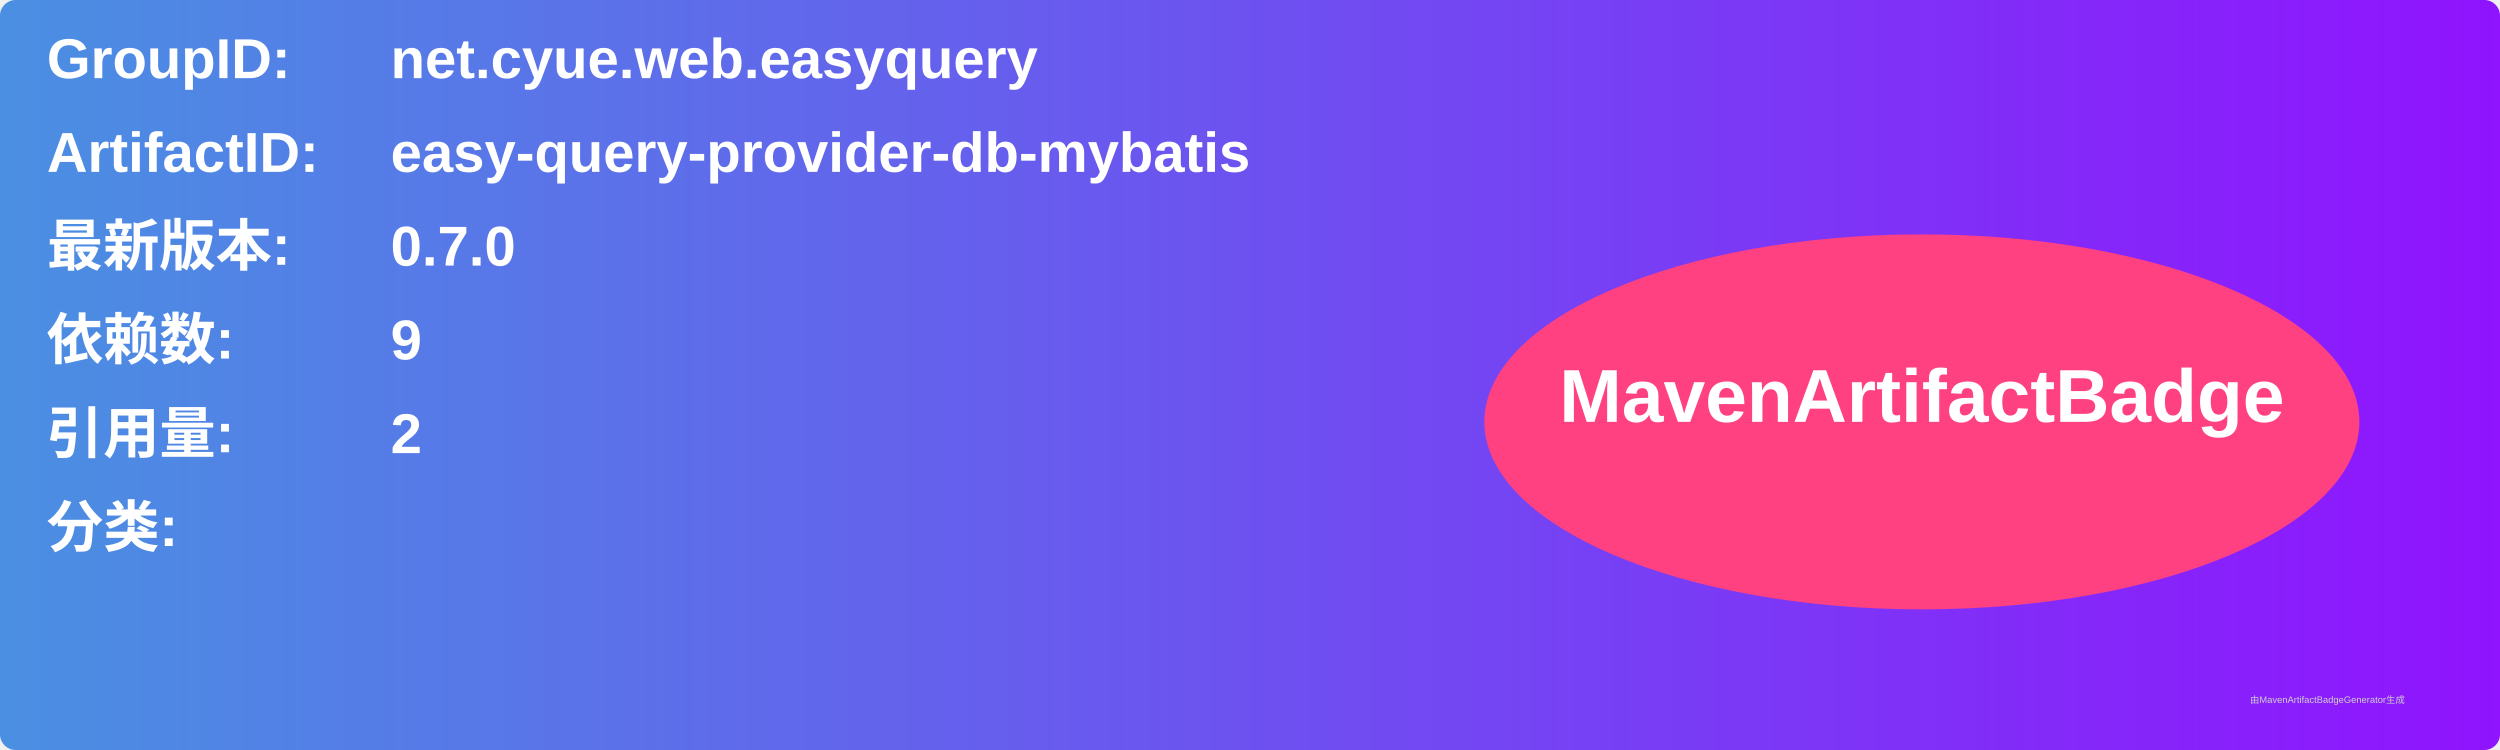
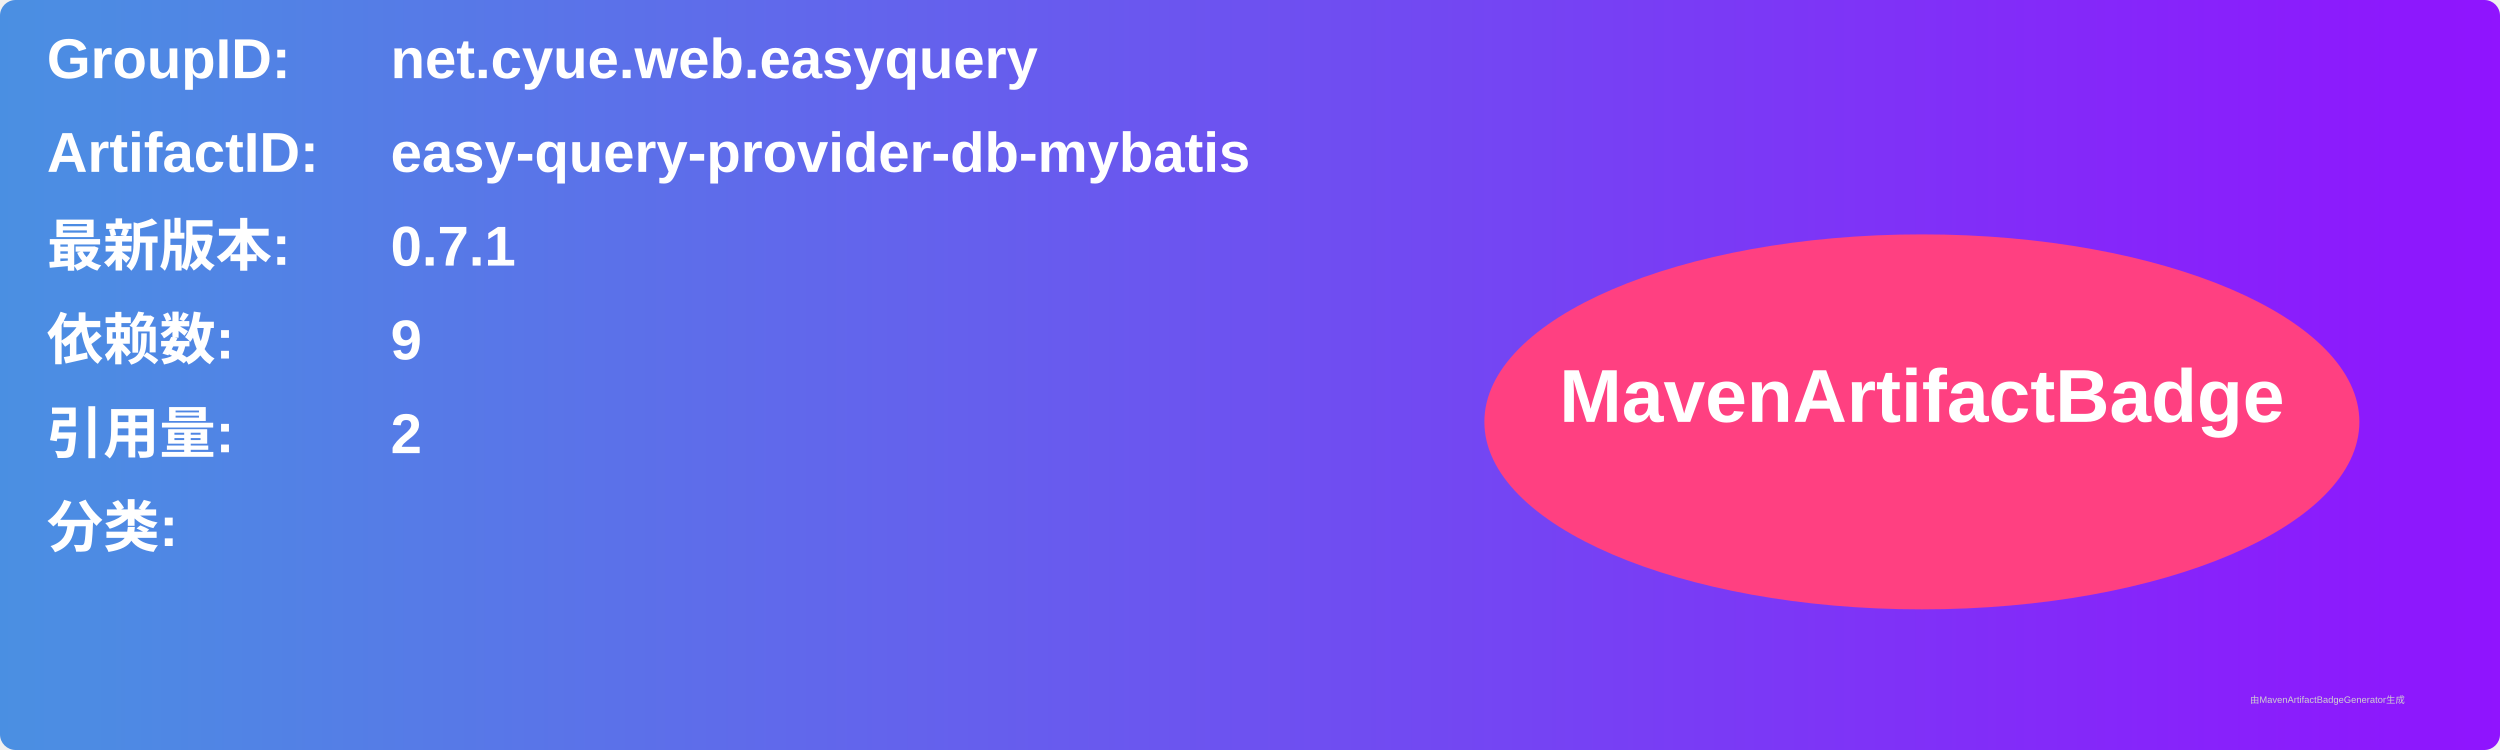
<svg xmlns="http://www.w3.org/2000/svg" width="800" height="240" viewBox="0 0 800 240">
  <linearGradient id="grad" x1="0%" y1="0%" x2="100%" y2="0%">
    <stop offset="0%" stop-color="#4a90e2" />
    <stop offset="100%" stop-color="#9013fe" />
  </linearGradient>
  <rect width="100%" height="100%" rx="5" ry="5" fill="url(#grad)" />
  <g transform="translate(15, 15)">
    <text x="0" y="10" font-family="Arial" font-size="18" fill="white" font-weight="bold" width="260">GroupID:</text>
    <text x="110" y="10" font-family="Arial" font-size="18" fill="white" font-weight="bold" width="460">net.cyue.web.easyquery</text>
    <text x="0" y="40" font-family="Arial" font-size="18" fill="white" font-weight="bold" width="260">ArtifactID:</text>
    <text x="110" y="40" font-family="Arial" font-size="18" fill="white" font-weight="bold" width="460">easy-query-provider-db-mybatis</text>
    <text x="0" y="70" font-family="Arial" font-size="18" fill="white" font-weight="bold">最新版本:</text>
    <text x="110" y="70" font-family="Arial" font-size="18" fill="white" font-weight="bold">
-       <tspan font-weight="bold">0.7.0</tspan>
+       <tspan font-weight="bold">0.7.1</tspan>
    </text>
    <text x="0" y="100" font-family="Arial" font-size="18" fill="white" font-weight="bold">依赖数: </text>
    <text x="110" y="100" font-family="Arial" font-size="18" fill="white">
      <tspan font-weight="bold">9</tspan>
    </text>
    <text x="0" y="130" font-family="Arial" font-size="18" fill="white" font-weight="bold">引用量: </text>
    <text x="110" y="130" font-family="Arial" font-size="18" fill="white">
      <tspan font-weight="bold">2</tspan>
    </text>
    <text x="0" y="160" font-family="Arial" font-size="18" fill="white" font-weight="bold">分类:</text>
    <text x="10" y="190" font-family="Arial" font-size="10" fill="white">
      <tspan font-weight="bold" />
    </text>
    <ellipse cx="600" cy="120" rx="140" ry="60" fill="#ff4081" />
    <text x="600" y="120" text-anchor="middle" font-family="Arial" font-size="24" fill="white" font-weight="bold">MavenArtifactBadge</text>
  </g>
  <text x="720" y="225" font-family="Arial" font-size="3" fill="#d0d0d0">由MavenArtifactBadgeGenerator生成</text>
</svg>
